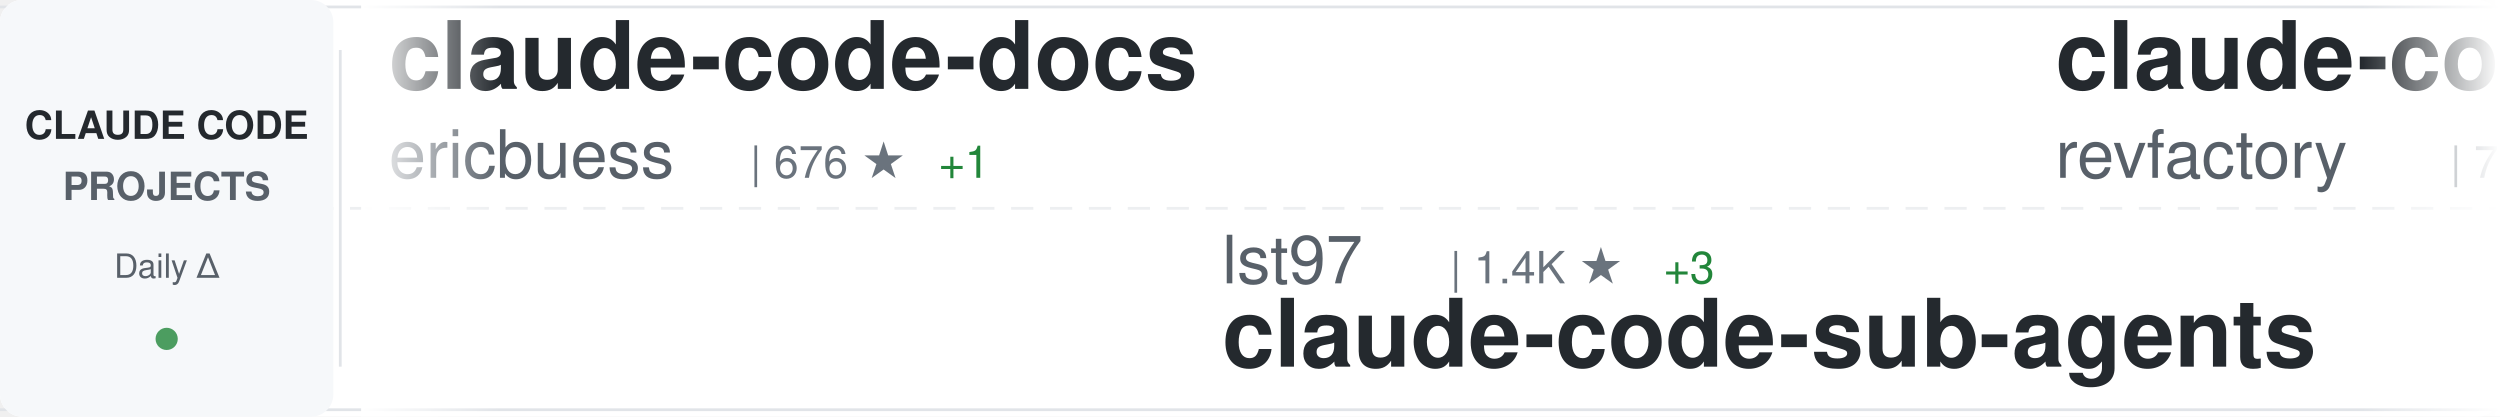
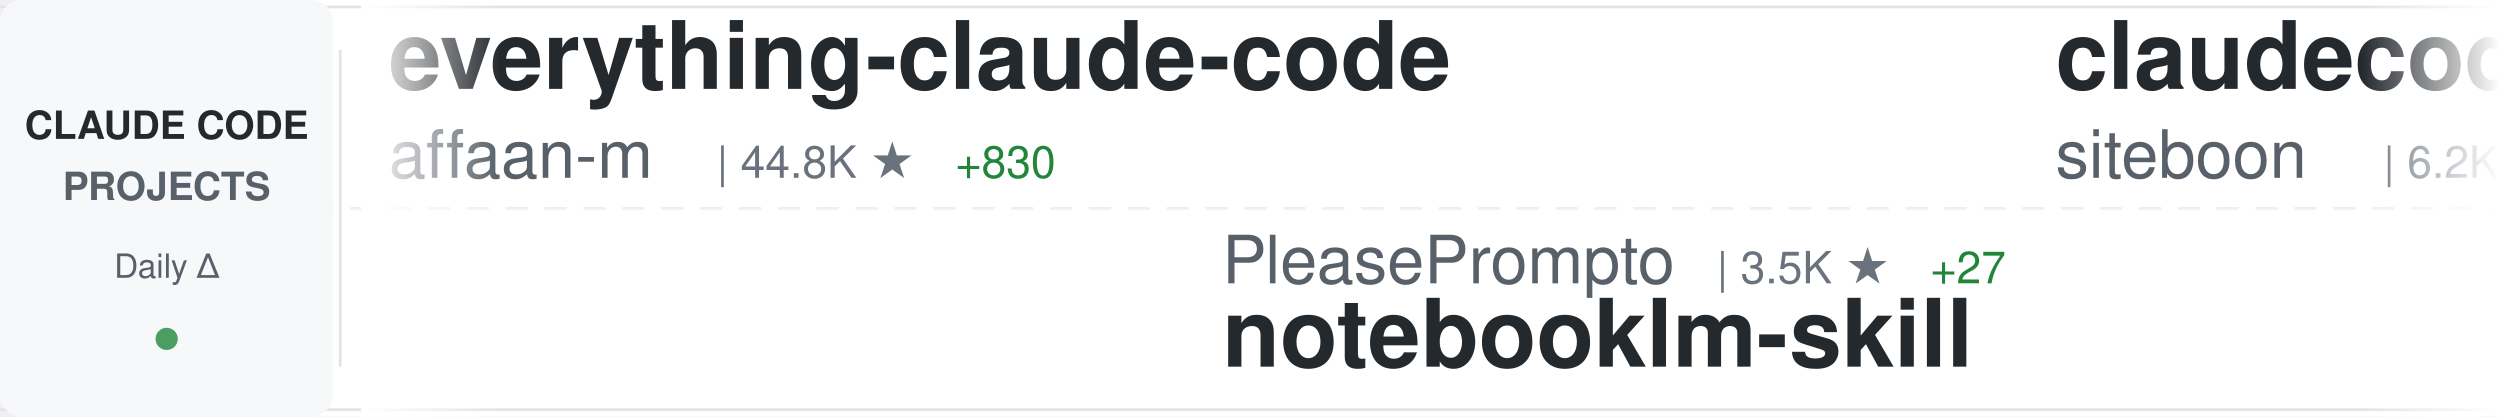
<svg xmlns="http://www.w3.org/2000/svg" width="900" height="150">
  <defs>
    <linearGradient id="awesomeLeftFade" x1="0%" y1="0%" x2="100%" y2="0%">
      <stop offset="0%" style="stop-color:#ffffff;stop-opacity:1" />
      <stop offset="100%" style="stop-color:#ffffff;stop-opacity:0" />
    </linearGradient>
    <linearGradient id="awesomeRightFade" x1="0%" y1="0%" x2="100%" y2="0%">
      <stop offset="0%" style="stop-color:#ffffff;stop-opacity:0" />
      <stop offset="100%" style="stop-color:#ffffff;stop-opacity:1" />
    </linearGradient>
  </defs>
  <rect width="900" height="150" fill="#ffffff" rx="8" />
  <rect x="0" y="2" width="900" height="1" fill="#e1e4e8" />
  <rect x="0" y="147" width="900" height="1" fill="#e1e4e8" />
  <line x1="0" y1="75" x2="900" y2="75" stroke="#e1e4e8" stroke-width="1" stroke-dasharray="8 6" opacity="0.6" />
  <rect x="0" y="0" width="120" height="150" fill="#f6f8fa" rx="8" />
  <text x="60" y="50" font-family="-apple-system, BlinkMacSystemFont, 'Segoe UI', Helvetica, Arial, sans-serif" font-size="14" font-weight="600" fill="#24292e" text-anchor="middle">CLAUDE CODE</text>
  <text x="60" y="72" font-family="-apple-system, BlinkMacSystemFont, 'Segoe UI', Helvetica, Arial, sans-serif" font-size="14" font-weight="600" fill="#586069" text-anchor="middle">PROJECTS</text>
  <text x="60" y="100" font-family="-apple-system, BlinkMacSystemFont, 'Segoe UI', Helvetica, Arial, sans-serif" font-size="12" font-weight="500" fill="#586069" text-anchor="middle">Daily Δ</text>
  <circle cx="60" cy="122" r="4" fill="#22863a" opacity="0.8" />
  <rect x="122" y="18" width="1" height="114" fill="#e1e4e8" />
  <clipPath id="awesomeTickerClip">
    <rect x="130" y="0" width="770" height="150" />
  </clipPath>
  <g clip-path="url(#awesomeTickerClip)">
    <g id="awesomeTickerItems">
      <animateTransform attributeName="transform" attributeType="XML" type="translate" from="0 0" to="-3000 0" dur="54s" repeatCount="indefinite" />
      <g transform="translate(0, 0)">
-         <text x="140" y="32" font-family="-apple-system, BlinkMacSystemFont, 'Segoe UI', Helvetica, Arial, sans-serif" font-size="34" font-weight="600" fill="#24292e">claude-code-docs</text>
-         <text x="140" y="64" font-family="-apple-system, BlinkMacSystemFont, 'Segoe UI', Helvetica, Arial, sans-serif" font-size="24" font-weight="400" fill="#586069">ericbuess</text>
-         <text x="270" y="64" font-family="-apple-system, BlinkMacSystemFont, 'Segoe UI', Helvetica, Arial, sans-serif" font-size="16" font-weight="500" fill="#6a737d">| 676 ★</text>
-         <text x="338" y="64" font-family="-apple-system, BlinkMacSystemFont, 'Segoe UI', Helvetica, Arial, sans-serif" font-size="16" font-weight="500" fill="#22863a"> +1</text>
+         <text x="140" y="32" font-family="-apple-system, BlinkMacSystemFont, 'Segoe UI', Helvetica, Arial, sans-serif" font-size="34" font-weight="600" fill="#24292e">everything-claude-code</text>
+         <text x="140" y="64" font-family="-apple-system, BlinkMacSystemFont, 'Segoe UI', Helvetica, Arial, sans-serif" font-size="24" font-weight="400" fill="#586069">affaan-m</text>
+         <text x="258" y="64" font-family="-apple-system, BlinkMacSystemFont, 'Segoe UI', Helvetica, Arial, sans-serif" font-size="16" font-weight="500" fill="#6a737d">| 44.8K ★</text>
+         <text x="344" y="64" font-family="-apple-system, BlinkMacSystemFont, 'Segoe UI', Helvetica, Arial, sans-serif" font-size="16" font-weight="500" fill="#22863a"> +830</text>
      </g>
      <g transform="translate(300, 0)">
-         <text x="140" y="102" font-family="-apple-system, BlinkMacSystemFont, 'Segoe UI', Helvetica, Arial, sans-serif" font-size="24" font-weight="400" fill="#586069">lst97</text>
-         <text x="222" y="102" font-family="-apple-system, BlinkMacSystemFont, 'Segoe UI', Helvetica, Arial, sans-serif" font-size="16" font-weight="500" fill="#6a737d">| 1.4K ★</text>
-         <text x="299" y="102" font-family="-apple-system, BlinkMacSystemFont, 'Segoe UI', Helvetica, Arial, sans-serif" font-size="16" font-weight="500" fill="#22863a"> +3</text>
-         <text x="140" y="132" font-family="-apple-system, BlinkMacSystemFont, 'Segoe UI', Helvetica, Arial, sans-serif" font-size="34" font-weight="600" fill="#24292e">claude-code-sub-agents</text>
+         <text x="140" y="102" font-family="-apple-system, BlinkMacSystemFont, 'Segoe UI', Helvetica, Arial, sans-serif" font-size="24" font-weight="400" fill="#586069">PleasePrompto</text>
+         <text x="318" y="102" font-family="-apple-system, BlinkMacSystemFont, 'Segoe UI', Helvetica, Arial, sans-serif" font-size="16" font-weight="500" fill="#6a737d">| 3.5K ★</text>
+         <text x="395" y="102" font-family="-apple-system, BlinkMacSystemFont, 'Segoe UI', Helvetica, Arial, sans-serif" font-size="16" font-weight="500" fill="#22863a"> +27</text>
+         <text x="140" y="132" font-family="-apple-system, BlinkMacSystemFont, 'Segoe UI', Helvetica, Arial, sans-serif" font-size="34" font-weight="600" fill="#24292e">notebooklm-skill</text>
      </g>
      <g transform="translate(600, 0)">
-         <text x="140" y="32" font-family="-apple-system, BlinkMacSystemFont, 'Segoe UI', Helvetica, Arial, sans-serif" font-size="34" font-weight="600" fill="#24292e">claude-code-mastering</text>
-         <text x="140" y="64" font-family="-apple-system, BlinkMacSystemFont, 'Segoe UI', Helvetica, Arial, sans-serif" font-size="24" font-weight="400" fill="#586069">revfactory</text>
-         <text x="282" y="64" font-family="-apple-system, BlinkMacSystemFont, 'Segoe UI', Helvetica, Arial, sans-serif" font-size="16" font-weight="500" fill="#6a737d">| 754 ★</text>
-         <text x="350" y="64" font-family="-apple-system, BlinkMacSystemFont, 'Segoe UI', Helvetica, Arial, sans-serif" font-size="16" font-weight="500" fill="#22863a"> +1</text>
+         <text x="140" y="32" font-family="-apple-system, BlinkMacSystemFont, 'Segoe UI', Helvetica, Arial, sans-serif" font-size="34" font-weight="600" fill="#24292e">claudecodeui</text>
+         <text x="140" y="64" font-family="-apple-system, BlinkMacSystemFont, 'Segoe UI', Helvetica, Arial, sans-serif" font-size="24" font-weight="400" fill="#586069">siteboon</text>
+         <text x="258" y="64" font-family="-apple-system, BlinkMacSystemFont, 'Segoe UI', Helvetica, Arial, sans-serif" font-size="16" font-weight="500" fill="#6a737d">| 6.2K ★</text>
+         <text x="335" y="64" font-family="-apple-system, BlinkMacSystemFont, 'Segoe UI', Helvetica, Arial, sans-serif" font-size="16" font-weight="500" fill="#22863a"> +23</text>
      </g>
      <g transform="translate(900, 0)">
-         <text x="140" y="102" font-family="-apple-system, BlinkMacSystemFont, 'Segoe UI', Helvetica, Arial, sans-serif" font-size="24" font-weight="400" fill="#586069">router-for-me</text>
-         <text x="318" y="102" font-family="-apple-system, BlinkMacSystemFont, 'Segoe UI', Helvetica, Arial, sans-serif" font-size="16" font-weight="500" fill="#6a737d">| 10.3K ★</text>
-         <text x="404" y="102" font-family="-apple-system, BlinkMacSystemFont, 'Segoe UI', Helvetica, Arial, sans-serif" font-size="16" font-weight="500" fill="#22863a"> +154</text>
-         <text x="140" y="132" font-family="-apple-system, BlinkMacSystemFont, 'Segoe UI', Helvetica, Arial, sans-serif" font-size="34" font-weight="600" fill="#24292e">CLIProxyAPI</text>
+         <text x="140" y="102" font-family="-apple-system, BlinkMacSystemFont, 'Segoe UI', Helvetica, Arial, sans-serif" font-size="24" font-weight="400" fill="#586069">carlvellotti</text>
+         <text x="306" y="102" font-family="-apple-system, BlinkMacSystemFont, 'Segoe UI', Helvetica, Arial, sans-serif" font-size="16" font-weight="500" fill="#6a737d">| 1.1K ★</text>
+         <text x="383" y="102" font-family="-apple-system, BlinkMacSystemFont, 'Segoe UI', Helvetica, Arial, sans-serif" font-size="16" font-weight="500" fill="#22863a"> +106</text>
+         <text x="140" y="132" font-family="-apple-system, BlinkMacSystemFont, 'Segoe UI', Helvetica, Arial, sans-serif" font-size="34" font-weight="600" fill="#24292e">claude-code-pm-course</text>
      </g>
      <g transform="translate(1200, 0)">
-         <text x="140" y="32" font-family="-apple-system, BlinkMacSystemFont, 'Segoe UI', Helvetica, Arial, sans-serif" font-size="34" font-weight="600" fill="#24292e">claude-code-viewer</text>
-         <text x="140" y="64" font-family="-apple-system, BlinkMacSystemFont, 'Segoe UI', Helvetica, Arial, sans-serif" font-size="24" font-weight="400" fill="#586069">d-kimuson</text>
-         <text x="270" y="64" font-family="-apple-system, BlinkMacSystemFont, 'Segoe UI', Helvetica, Arial, sans-serif" font-size="16" font-weight="500" fill="#6a737d">| 877 ★</text>
-         <text x="338" y="64" font-family="-apple-system, BlinkMacSystemFont, 'Segoe UI', Helvetica, Arial, sans-serif" font-size="16" font-weight="500" fill="#22863a"> +5</text>
+         <text x="140" y="32" font-family="-apple-system, BlinkMacSystemFont, 'Segoe UI', Helvetica, Arial, sans-serif" font-size="34" font-weight="600" fill="#24292e">claude-code-subagents</text>
+         <text x="140" y="64" font-family="-apple-system, BlinkMacSystemFont, 'Segoe UI', Helvetica, Arial, sans-serif" font-size="24" font-weight="400" fill="#586069">0xfurai</text>
+         <text x="246" y="64" font-family="-apple-system, BlinkMacSystemFont, 'Segoe UI', Helvetica, Arial, sans-serif" font-size="16" font-weight="500" fill="#6a737d">| 701 ★</text>
+         <text x="314" y="64" font-family="-apple-system, BlinkMacSystemFont, 'Segoe UI', Helvetica, Arial, sans-serif" font-size="16" font-weight="500" fill="#22863a"> +5</text>
      </g>
      <g transform="translate(1500, 0)">
-         <text x="140" y="102" font-family="-apple-system, BlinkMacSystemFont, 'Segoe UI', Helvetica, Arial, sans-serif" font-size="24" font-weight="400" fill="#586069">Maciek-roboblog</text>
-         <text x="342" y="102" font-family="-apple-system, BlinkMacSystemFont, 'Segoe UI', Helvetica, Arial, sans-serif" font-size="16" font-weight="500" fill="#6a737d">| 6.5K ★</text>
-         <text x="419" y="102" font-family="-apple-system, BlinkMacSystemFont, 'Segoe UI', Helvetica, Arial, sans-serif" font-size="16" font-weight="500" fill="#22863a"> +36</text>
-         <text x="140" y="132" font-family="-apple-system, BlinkMacSystemFont, 'Segoe UI', Helvetica, Arial, sans-serif" font-size="34" font-weight="600" fill="#24292e">Claude-Code-Usage-Monito...</text>
+         <text x="140" y="102" font-family="-apple-system, BlinkMacSystemFont, 'Segoe UI', Helvetica, Arial, sans-serif" font-size="24" font-weight="400" fill="#586069">Yeachan-Heo</text>
+         <text x="294" y="102" font-family="-apple-system, BlinkMacSystemFont, 'Segoe UI', Helvetica, Arial, sans-serif" font-size="16" font-weight="500" fill="#6a737d">| 6.0K ★</text>
+         <text x="371" y="102" font-family="-apple-system, BlinkMacSystemFont, 'Segoe UI', Helvetica, Arial, sans-serif" font-size="16" font-weight="500" fill="#22863a"> +116</text>
+         <text x="140" y="132" font-family="-apple-system, BlinkMacSystemFont, 'Segoe UI', Helvetica, Arial, sans-serif" font-size="34" font-weight="600" fill="#24292e">oh-my-claudecode</text>
      </g>
      <g transform="translate(1800, 0)">
-         <text x="140" y="32" font-family="-apple-system, BlinkMacSystemFont, 'Segoe UI', Helvetica, Arial, sans-serif" font-size="34" font-weight="600" fill="#24292e">vibe-coding</text>
-         <text x="140" y="64" font-family="-apple-system, BlinkMacSystemFont, 'Segoe UI', Helvetica, Arial, sans-serif" font-size="24" font-weight="400" fill="#586069">EnzeD</text>
-         <text x="222" y="64" font-family="-apple-system, BlinkMacSystemFont, 'Segoe UI', Helvetica, Arial, sans-serif" font-size="16" font-weight="500" fill="#6a737d">| 3.9K ★</text>
-         <text x="299" y="64" font-family="-apple-system, BlinkMacSystemFont, 'Segoe UI', Helvetica, Arial, sans-serif" font-size="16" font-weight="500" fill="#22863a"> +8</text>
+         <text x="140" y="32" font-family="-apple-system, BlinkMacSystemFont, 'Segoe UI', Helvetica, Arial, sans-serif" font-size="34" font-weight="600" fill="#24292e">claude-code-cookbook</text>
+         <text x="140" y="64" font-family="-apple-system, BlinkMacSystemFont, 'Segoe UI', Helvetica, Arial, sans-serif" font-size="24" font-weight="400" fill="#586069">wasabeef</text>
+         <text x="258" y="64" font-family="-apple-system, BlinkMacSystemFont, 'Segoe UI', Helvetica, Arial, sans-serif" font-size="16" font-weight="500" fill="#6a737d">| 999 ★</text>
+         <text x="326" y="64" font-family="-apple-system, BlinkMacSystemFont, 'Segoe UI', Helvetica, Arial, sans-serif" font-size="16" font-weight="500" fill="#22863a"> +1</text>
      </g>
      <g transform="translate(2100, 0)">
-         <text x="140" y="102" font-family="-apple-system, BlinkMacSystemFont, 'Segoe UI', Helvetica, Arial, sans-serif" font-size="24" font-weight="400" fill="#586069">kn1026</text>
-         <text x="234" y="102" font-family="-apple-system, BlinkMacSystemFont, 'Segoe UI', Helvetica, Arial, sans-serif" font-size="16" font-weight="500" fill="#6a737d">| 704 ★</text>
-         <text x="140" y="132" font-family="-apple-system, BlinkMacSystemFont, 'Segoe UI', Helvetica, Arial, sans-serif" font-size="34" font-weight="600" fill="#24292e">cc</text>
+         <text x="140" y="102" font-family="-apple-system, BlinkMacSystemFont, 'Segoe UI', Helvetica, Arial, sans-serif" font-size="24" font-weight="400" fill="#586069">cixingguangming55555</text>
+         <text x="402" y="102" font-family="-apple-system, BlinkMacSystemFont, 'Segoe UI', Helvetica, Arial, sans-serif" font-size="16" font-weight="500" fill="#6a737d">| 2.5K ★</text>
+         <text x="140" y="132" font-family="-apple-system, BlinkMacSystemFont, 'Segoe UI', Helvetica, Arial, sans-serif" font-size="34" font-weight="600" fill="#24292e">wechat-bot</text>
      </g>
      <g transform="translate(2400, 0)">
-         <text x="140" y="32" font-family="-apple-system, BlinkMacSystemFont, 'Segoe UI', Helvetica, Arial, sans-serif" font-size="34" font-weight="600" fill="#24292e">claude-code-hooks-multi-...</text>
-         <text x="140" y="64" font-family="-apple-system, BlinkMacSystemFont, 'Segoe UI', Helvetica, Arial, sans-serif" font-size="24" font-weight="400" fill="#586069">disler</text>
-         <text x="234" y="64" font-family="-apple-system, BlinkMacSystemFont, 'Segoe UI', Helvetica, Arial, sans-serif" font-size="16" font-weight="500" fill="#6a737d">| 1.1K ★</text>
-         <text x="311" y="64" font-family="-apple-system, BlinkMacSystemFont, 'Segoe UI', Helvetica, Arial, sans-serif" font-size="16" font-weight="500" fill="#22863a"> +19</text>
+         <text x="140" y="32" font-family="-apple-system, BlinkMacSystemFont, 'Segoe UI', Helvetica, Arial, sans-serif" font-size="34" font-weight="600" fill="#24292e">claude-code-infrastructu...</text>
+         <text x="140" y="64" font-family="-apple-system, BlinkMacSystemFont, 'Segoe UI', Helvetica, Arial, sans-serif" font-size="24" font-weight="400" fill="#586069">diet103</text>
+         <text x="246" y="64" font-family="-apple-system, BlinkMacSystemFont, 'Segoe UI', Helvetica, Arial, sans-serif" font-size="16" font-weight="500" fill="#6a737d">| 8.9K ★</text>
+         <text x="323" y="64" font-family="-apple-system, BlinkMacSystemFont, 'Segoe UI', Helvetica, Arial, sans-serif" font-size="16" font-weight="500" fill="#22863a"> +7</text>
      </g>
      <g transform="translate(2700, 0)">
-         <text x="140" y="102" font-family="-apple-system, BlinkMacSystemFont, 'Segoe UI', Helvetica, Arial, sans-serif" font-size="24" font-weight="400" fill="#586069">lyconear</text>
-         <text x="258" y="102" font-family="-apple-system, BlinkMacSystemFont, 'Segoe UI', Helvetica, Arial, sans-serif" font-size="16" font-weight="500" fill="#6a737d">| 4 ★</text>
-         <text x="140" y="132" font-family="-apple-system, BlinkMacSystemFont, 'Segoe UI', Helvetica, Arial, sans-serif" font-size="34" font-weight="600" fill="#24292e">Claude-Code</text>
+         <text x="140" y="102" font-family="-apple-system, BlinkMacSystemFont, 'Segoe UI', Helvetica, Arial, sans-serif" font-size="24" font-weight="400" fill="#586069">catlog22</text>
+         <text x="258" y="102" font-family="-apple-system, BlinkMacSystemFont, 'Segoe UI', Helvetica, Arial, sans-serif" font-size="16" font-weight="500" fill="#6a737d">| 1.3K ★</text>
+         <text x="335" y="102" font-family="-apple-system, BlinkMacSystemFont, 'Segoe UI', Helvetica, Arial, sans-serif" font-size="16" font-weight="500" fill="#22863a"> +7</text>
+         <text x="140" y="132" font-family="-apple-system, BlinkMacSystemFont, 'Segoe UI', Helvetica, Arial, sans-serif" font-size="34" font-weight="600" fill="#24292e">Claude-Code-Workflow</text>
      </g>
      <g transform="translate(3000, 0)">
-         <text x="140" y="32" font-family="-apple-system, BlinkMacSystemFont, 'Segoe UI', Helvetica, Arial, sans-serif" font-size="34" font-weight="600" fill="#24292e">claude-code-docs</text>
-         <text x="140" y="64" font-family="-apple-system, BlinkMacSystemFont, 'Segoe UI', Helvetica, Arial, sans-serif" font-size="24" font-weight="400" fill="#586069">ericbuess</text>
-         <text x="270" y="64" font-family="-apple-system, BlinkMacSystemFont, 'Segoe UI', Helvetica, Arial, sans-serif" font-size="16" font-weight="500" fill="#6a737d">| 676 ★</text>
-         <text x="338" y="64" font-family="-apple-system, BlinkMacSystemFont, 'Segoe UI', Helvetica, Arial, sans-serif" font-size="16" font-weight="500" fill="#22863a"> +1</text>
+         <text x="140" y="32" font-family="-apple-system, BlinkMacSystemFont, 'Segoe UI', Helvetica, Arial, sans-serif" font-size="34" font-weight="600" fill="#24292e">everything-claude-code</text>
+         <text x="140" y="64" font-family="-apple-system, BlinkMacSystemFont, 'Segoe UI', Helvetica, Arial, sans-serif" font-size="24" font-weight="400" fill="#586069">affaan-m</text>
+         <text x="258" y="64" font-family="-apple-system, BlinkMacSystemFont, 'Segoe UI', Helvetica, Arial, sans-serif" font-size="16" font-weight="500" fill="#6a737d">| 44.8K ★</text>
+         <text x="344" y="64" font-family="-apple-system, BlinkMacSystemFont, 'Segoe UI', Helvetica, Arial, sans-serif" font-size="16" font-weight="500" fill="#22863a"> +830</text>
      </g>
      <g transform="translate(3300, 0)">
-         <text x="140" y="102" font-family="-apple-system, BlinkMacSystemFont, 'Segoe UI', Helvetica, Arial, sans-serif" font-size="24" font-weight="400" fill="#586069">lst97</text>
-         <text x="222" y="102" font-family="-apple-system, BlinkMacSystemFont, 'Segoe UI', Helvetica, Arial, sans-serif" font-size="16" font-weight="500" fill="#6a737d">| 1.4K ★</text>
-         <text x="299" y="102" font-family="-apple-system, BlinkMacSystemFont, 'Segoe UI', Helvetica, Arial, sans-serif" font-size="16" font-weight="500" fill="#22863a"> +3</text>
-         <text x="140" y="132" font-family="-apple-system, BlinkMacSystemFont, 'Segoe UI', Helvetica, Arial, sans-serif" font-size="34" font-weight="600" fill="#24292e">claude-code-sub-agents</text>
+         <text x="140" y="102" font-family="-apple-system, BlinkMacSystemFont, 'Segoe UI', Helvetica, Arial, sans-serif" font-size="24" font-weight="400" fill="#586069">PleasePrompto</text>
+         <text x="318" y="102" font-family="-apple-system, BlinkMacSystemFont, 'Segoe UI', Helvetica, Arial, sans-serif" font-size="16" font-weight="500" fill="#6a737d">| 3.5K ★</text>
+         <text x="395" y="102" font-family="-apple-system, BlinkMacSystemFont, 'Segoe UI', Helvetica, Arial, sans-serif" font-size="16" font-weight="500" fill="#22863a"> +27</text>
+         <text x="140" y="132" font-family="-apple-system, BlinkMacSystemFont, 'Segoe UI', Helvetica, Arial, sans-serif" font-size="34" font-weight="600" fill="#24292e">notebooklm-skill</text>
      </g>
      <g transform="translate(3600, 0)">
-         <text x="140" y="32" font-family="-apple-system, BlinkMacSystemFont, 'Segoe UI', Helvetica, Arial, sans-serif" font-size="34" font-weight="600" fill="#24292e">claude-code-mastering</text>
-         <text x="140" y="64" font-family="-apple-system, BlinkMacSystemFont, 'Segoe UI', Helvetica, Arial, sans-serif" font-size="24" font-weight="400" fill="#586069">revfactory</text>
-         <text x="282" y="64" font-family="-apple-system, BlinkMacSystemFont, 'Segoe UI', Helvetica, Arial, sans-serif" font-size="16" font-weight="500" fill="#6a737d">| 754 ★</text>
-         <text x="350" y="64" font-family="-apple-system, BlinkMacSystemFont, 'Segoe UI', Helvetica, Arial, sans-serif" font-size="16" font-weight="500" fill="#22863a"> +1</text>
+         <text x="140" y="32" font-family="-apple-system, BlinkMacSystemFont, 'Segoe UI', Helvetica, Arial, sans-serif" font-size="34" font-weight="600" fill="#24292e">claudecodeui</text>
+         <text x="140" y="64" font-family="-apple-system, BlinkMacSystemFont, 'Segoe UI', Helvetica, Arial, sans-serif" font-size="24" font-weight="400" fill="#586069">siteboon</text>
+         <text x="258" y="64" font-family="-apple-system, BlinkMacSystemFont, 'Segoe UI', Helvetica, Arial, sans-serif" font-size="16" font-weight="500" fill="#6a737d">| 6.2K ★</text>
+         <text x="335" y="64" font-family="-apple-system, BlinkMacSystemFont, 'Segoe UI', Helvetica, Arial, sans-serif" font-size="16" font-weight="500" fill="#22863a"> +23</text>
      </g>
      <g transform="translate(3900, 0)">
-         <text x="140" y="102" font-family="-apple-system, BlinkMacSystemFont, 'Segoe UI', Helvetica, Arial, sans-serif" font-size="24" font-weight="400" fill="#586069">router-for-me</text>
-         <text x="318" y="102" font-family="-apple-system, BlinkMacSystemFont, 'Segoe UI', Helvetica, Arial, sans-serif" font-size="16" font-weight="500" fill="#6a737d">| 10.3K ★</text>
-         <text x="404" y="102" font-family="-apple-system, BlinkMacSystemFont, 'Segoe UI', Helvetica, Arial, sans-serif" font-size="16" font-weight="500" fill="#22863a"> +154</text>
-         <text x="140" y="132" font-family="-apple-system, BlinkMacSystemFont, 'Segoe UI', Helvetica, Arial, sans-serif" font-size="34" font-weight="600" fill="#24292e">CLIProxyAPI</text>
+         <text x="140" y="102" font-family="-apple-system, BlinkMacSystemFont, 'Segoe UI', Helvetica, Arial, sans-serif" font-size="24" font-weight="400" fill="#586069">carlvellotti</text>
+         <text x="306" y="102" font-family="-apple-system, BlinkMacSystemFont, 'Segoe UI', Helvetica, Arial, sans-serif" font-size="16" font-weight="500" fill="#6a737d">| 1.1K ★</text>
+         <text x="383" y="102" font-family="-apple-system, BlinkMacSystemFont, 'Segoe UI', Helvetica, Arial, sans-serif" font-size="16" font-weight="500" fill="#22863a"> +106</text>
+         <text x="140" y="132" font-family="-apple-system, BlinkMacSystemFont, 'Segoe UI', Helvetica, Arial, sans-serif" font-size="34" font-weight="600" fill="#24292e">claude-code-pm-course</text>
      </g>
    </g>
  </g>
  <rect x="130" y="0" width="50" height="150" fill="url(#awesomeLeftFade)" />
  <rect x="850" y="0" width="50" height="150" fill="url(#awesomeRightFade)" />
</svg>
